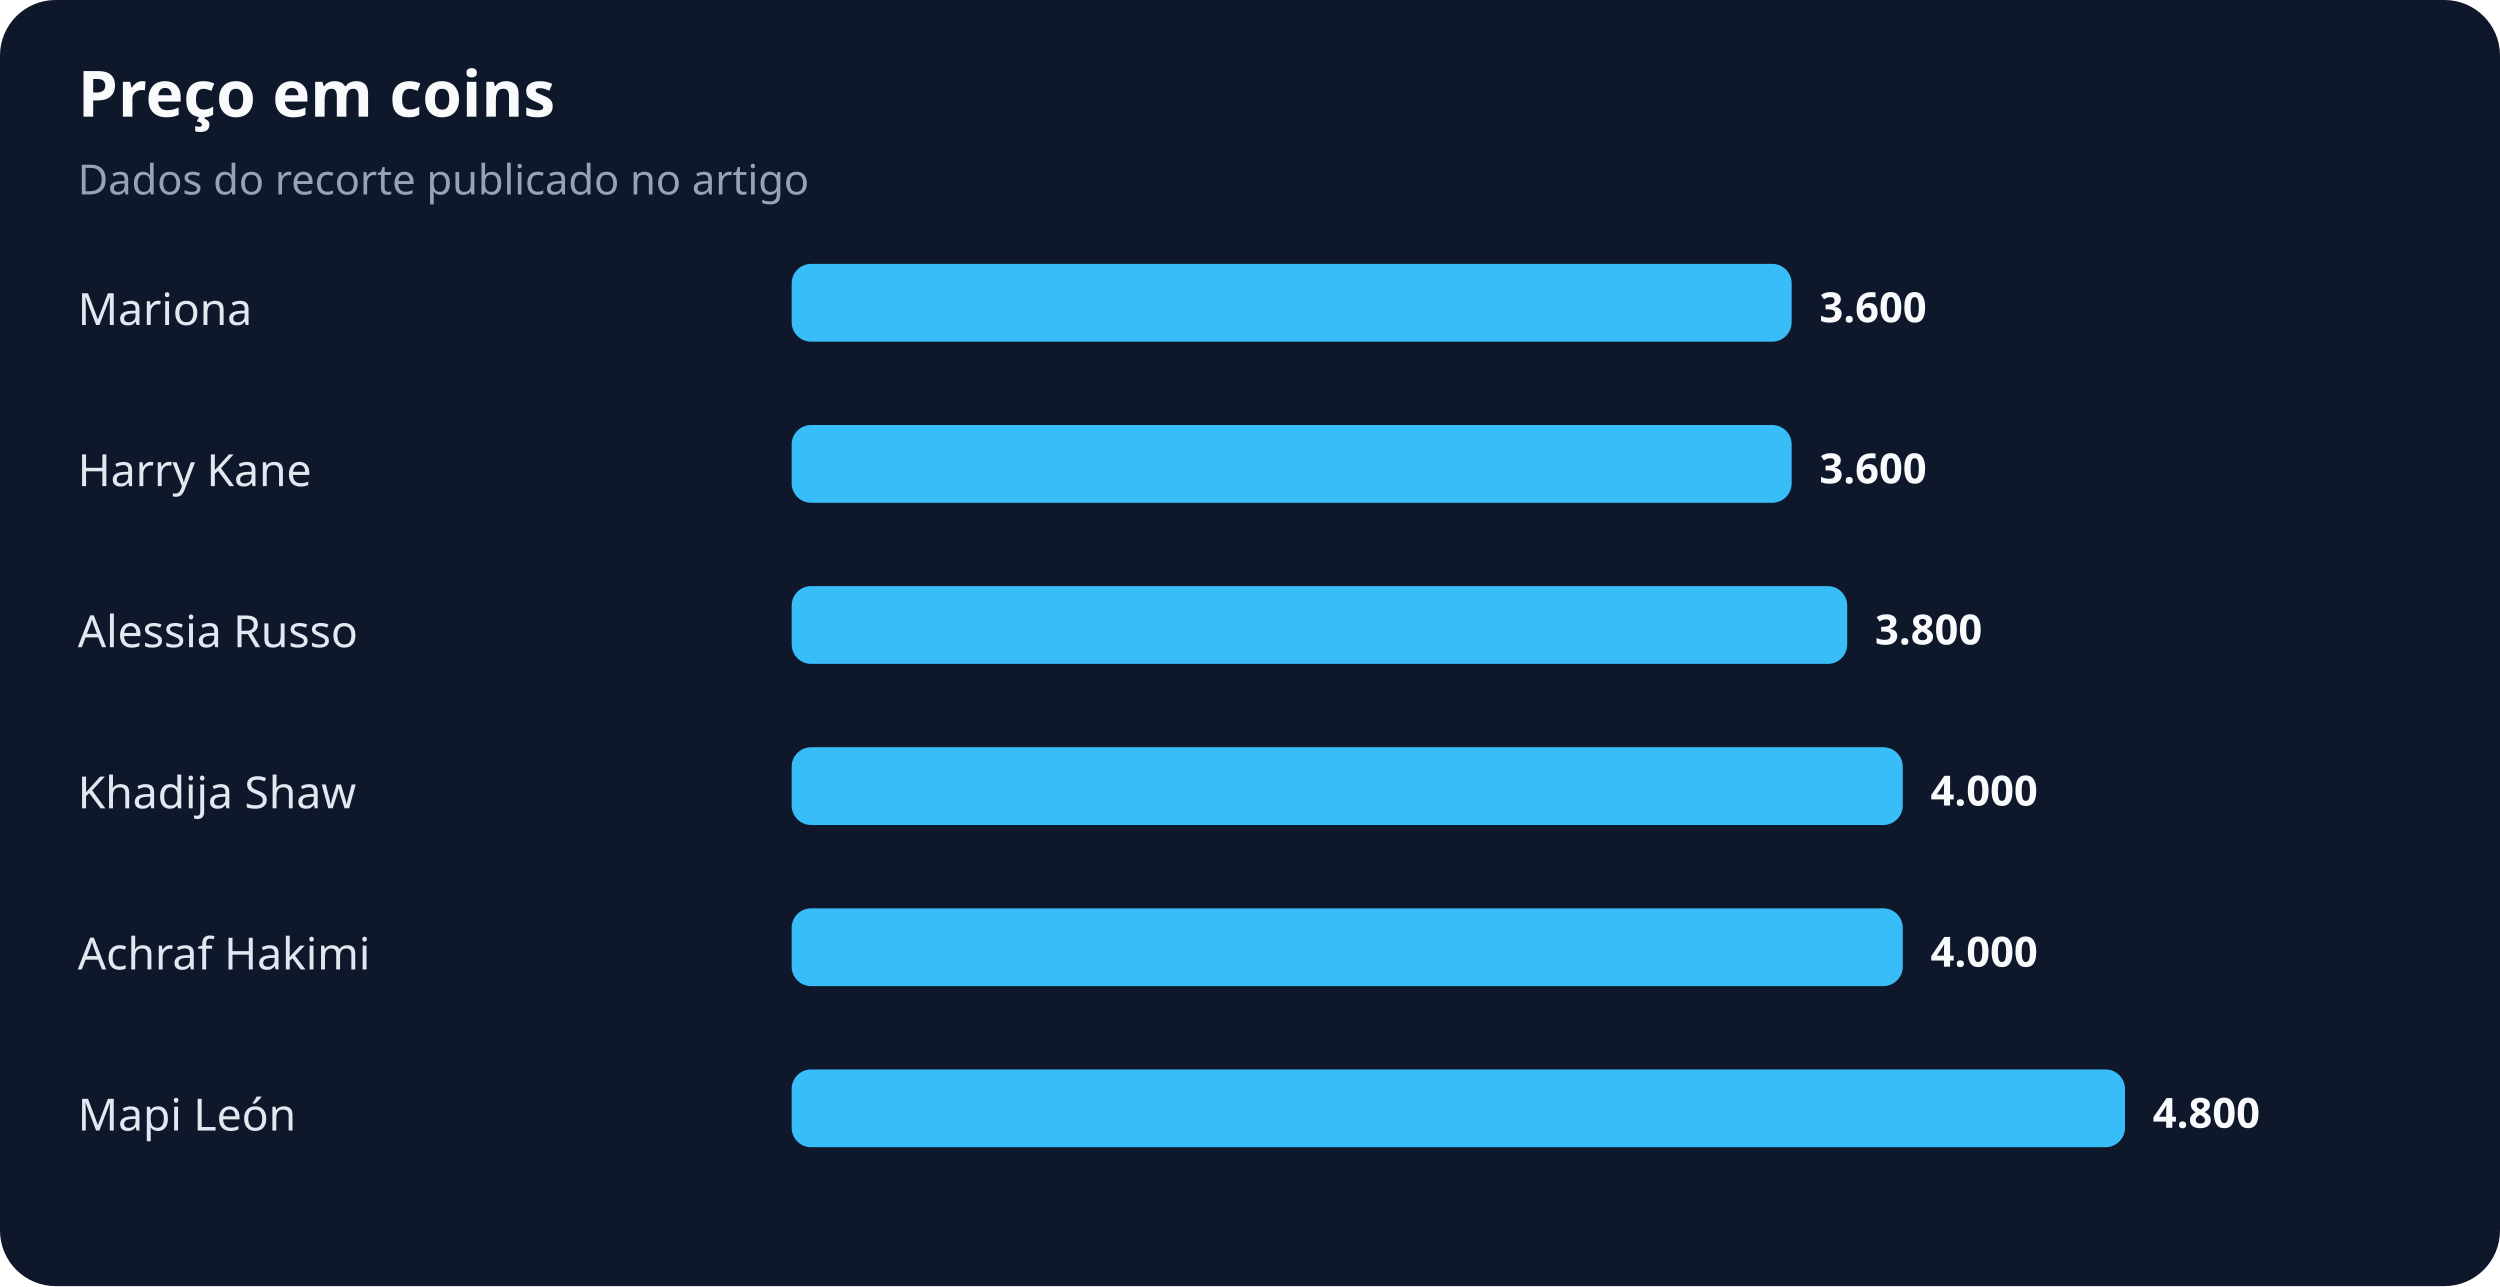
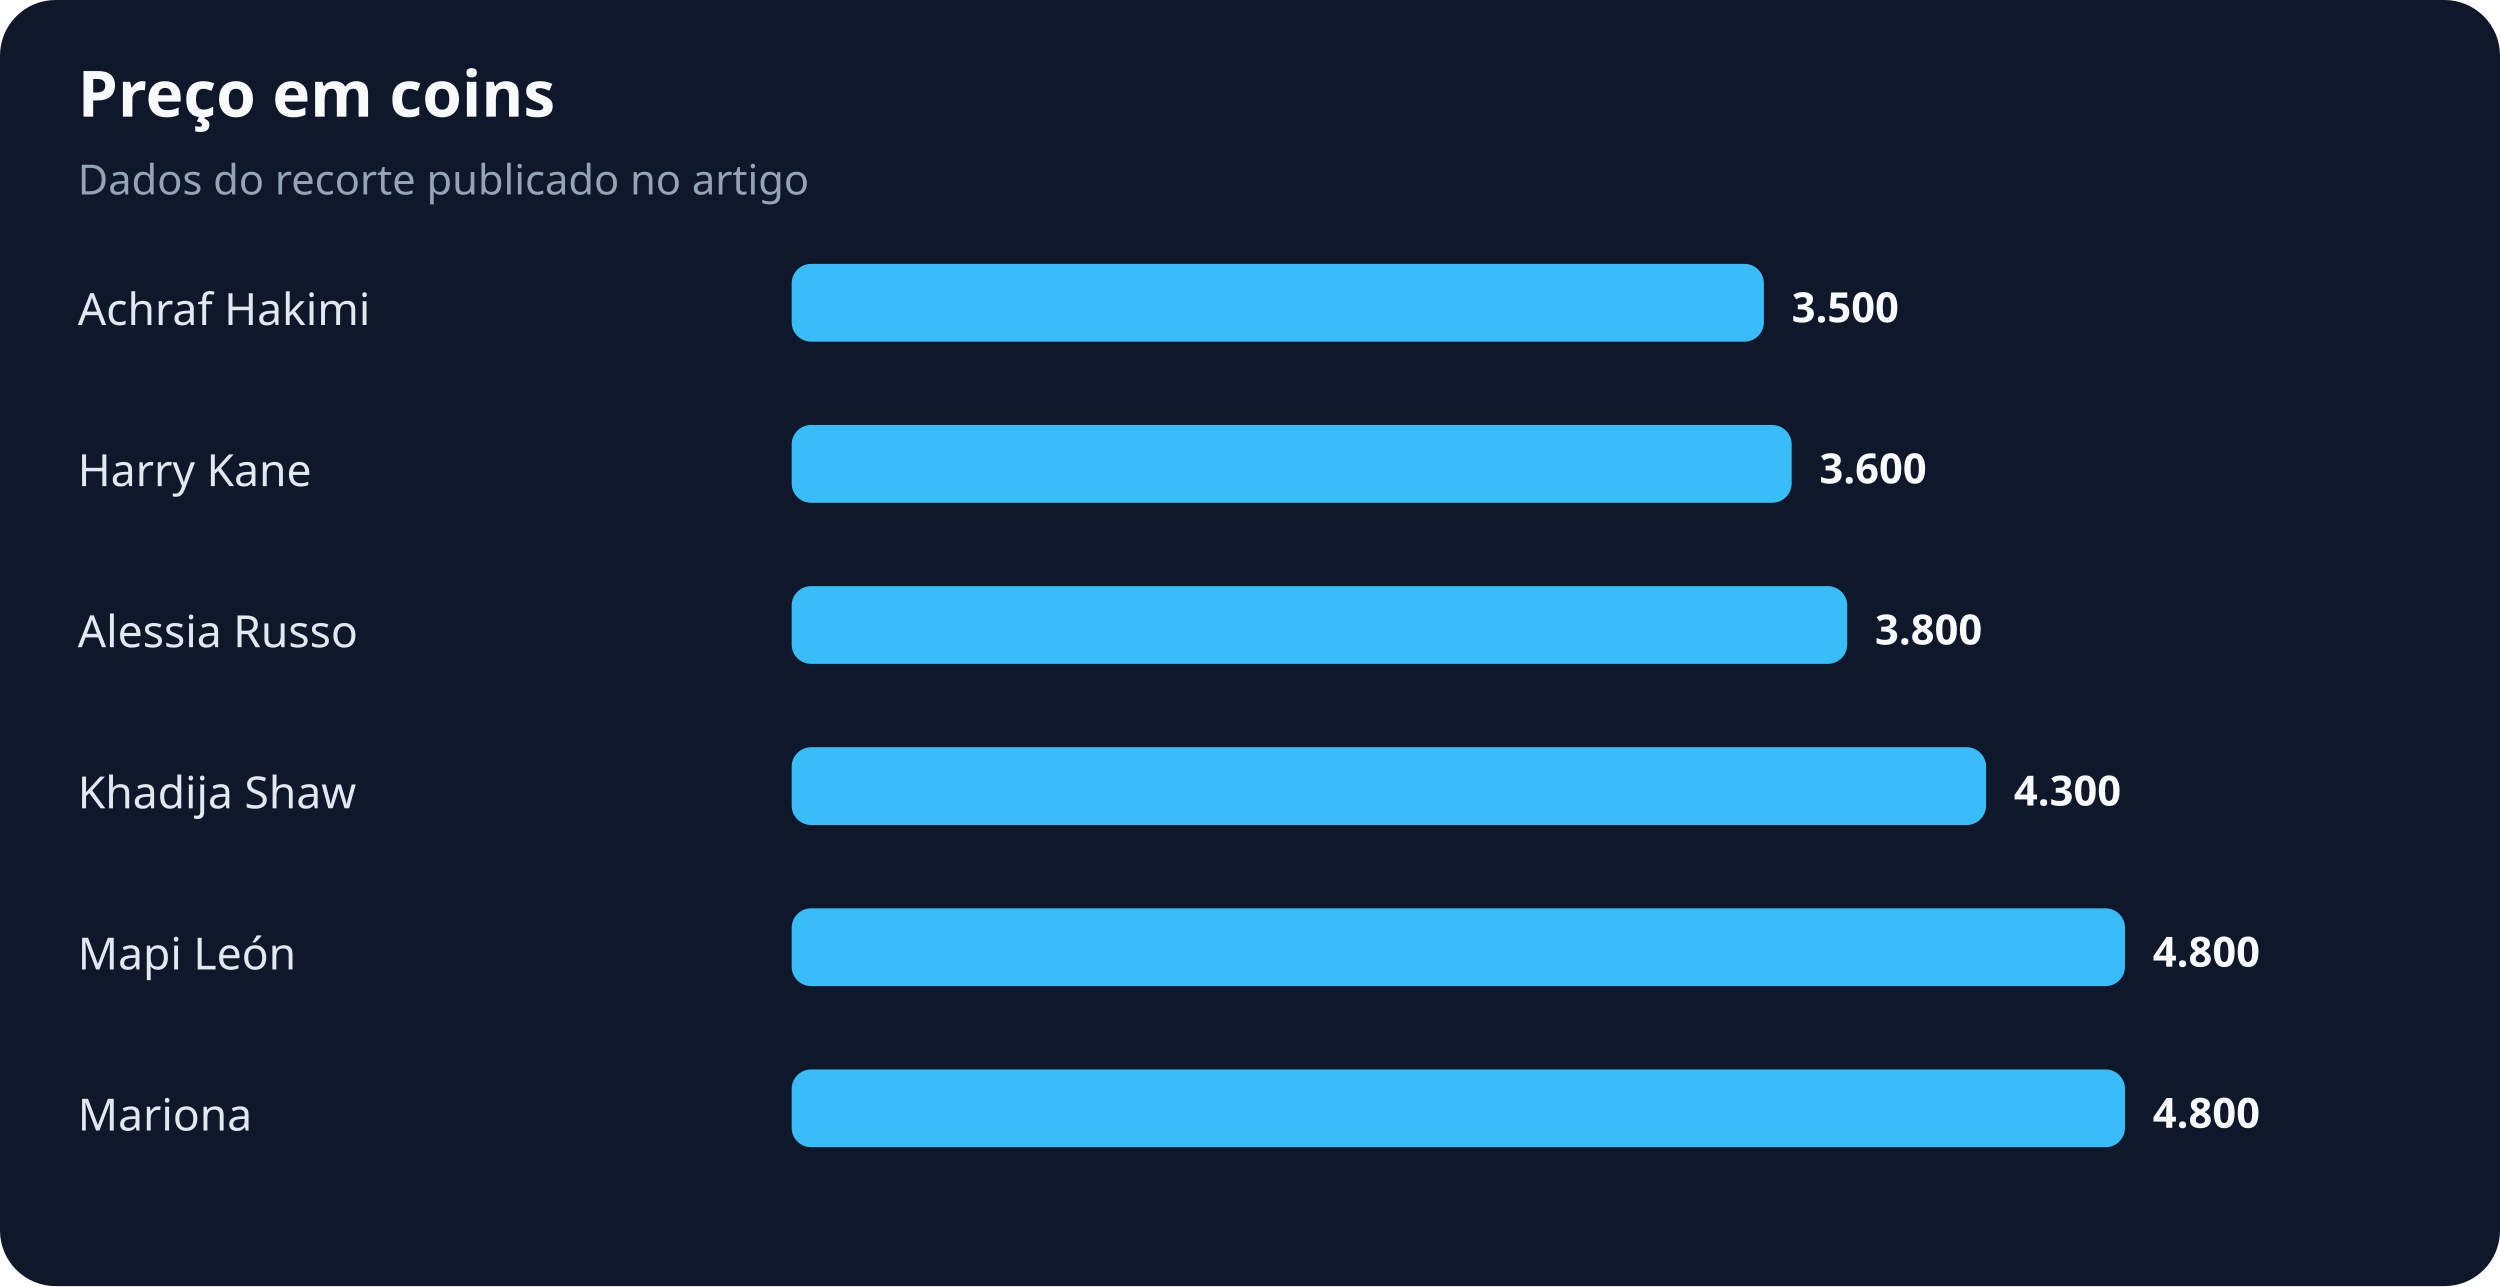
<svg xmlns="http://www.w3.org/2000/svg" width="900" height="463" viewBox="0 0 900 463" role="img" aria-labelledby="title desc">
  <rect width="100%" height="100%" rx="20" fill="#0f172a" />
  <text x="28" y="42" fill="#f8fafc" font-family="system-ui,sans-serif" font-size="23" font-weight="700">Preço em coins</text>
  <text x="28" y="70" fill="#94a3b8" font-family="system-ui,sans-serif" font-size="15">Dados do recorte publicado no artigo</text>
-   <text x="28" y="117" fill="#e2e8f0" font-family="system-ui,sans-serif" font-size="16">Mariona</text>
-   <rect x="285" y="95" width="360" height="28" rx="7" fill="#38bdf8" />
-   <text x="655" y="116" fill="#f8fafc" font-family="system-ui,sans-serif" font-size="15" font-weight="700">3.600</text>
+   <text x="28" y="117" fill="#e2e8f0" font-family="system-ui,sans-serif" font-size="16">Achraf Hakimi</text>
+   <rect x="285" y="95" width="350" height="28" rx="7" fill="#38bdf8" />
+   <text x="645" y="116" fill="#f8fafc" font-family="system-ui,sans-serif" font-size="15" font-weight="700">3.500</text>
  <text x="28" y="175" fill="#e2e8f0" font-family="system-ui,sans-serif" font-size="16">Harry Kane</text>
  <rect x="285" y="153" width="360" height="28" rx="7" fill="#38bdf8" />
  <text x="655" y="174" fill="#f8fafc" font-family="system-ui,sans-serif" font-size="15" font-weight="700">3.600</text>
  <text x="28" y="233" fill="#e2e8f0" font-family="system-ui,sans-serif" font-size="16">Alessia Russo</text>
  <rect x="285" y="211" width="380" height="28" rx="7" fill="#38bdf8" />
  <text x="675" y="232" fill="#f8fafc" font-family="system-ui,sans-serif" font-size="15" font-weight="700">3.800</text>
  <text x="28" y="291" fill="#e2e8f0" font-family="system-ui,sans-serif" font-size="16">Khadija Shaw</text>
-   <rect x="285" y="269" width="400" height="28" rx="7" fill="#38bdf8" />
-   <text x="695" y="290" fill="#f8fafc" font-family="system-ui,sans-serif" font-size="15" font-weight="700">4.000</text>
-   <text x="28" y="349" fill="#e2e8f0" font-family="system-ui,sans-serif" font-size="16">Achraf Hakimi</text>
-   <rect x="285" y="327" width="400" height="28" rx="7" fill="#38bdf8" />
-   <text x="695" y="348" fill="#f8fafc" font-family="system-ui,sans-serif" font-size="15" font-weight="700">4.000</text>
-   <text x="28" y="407" fill="#e2e8f0" font-family="system-ui,sans-serif" font-size="16">Mapi León</text>
+   <rect x="285" y="269" width="430" height="28" rx="7" fill="#38bdf8" />
+   <text x="725" y="290" fill="#f8fafc" font-family="system-ui,sans-serif" font-size="15" font-weight="700">4.300</text>
+   <text x="28" y="349" fill="#e2e8f0" font-family="system-ui,sans-serif" font-size="16">Mapi León</text>
+   <rect x="285" y="327" width="480" height="28" rx="7" fill="#38bdf8" />
+   <text x="775" y="348" fill="#f8fafc" font-family="system-ui,sans-serif" font-size="15" font-weight="700">4.800</text>
+   <text x="28" y="407" fill="#e2e8f0" font-family="system-ui,sans-serif" font-size="16">Mariona</text>
  <rect x="285" y="385" width="480" height="28" rx="7" fill="#38bdf8" />
  <text x="775" y="406" fill="#f8fafc" font-family="system-ui,sans-serif" font-size="15" font-weight="700">4.800</text>
</svg>
